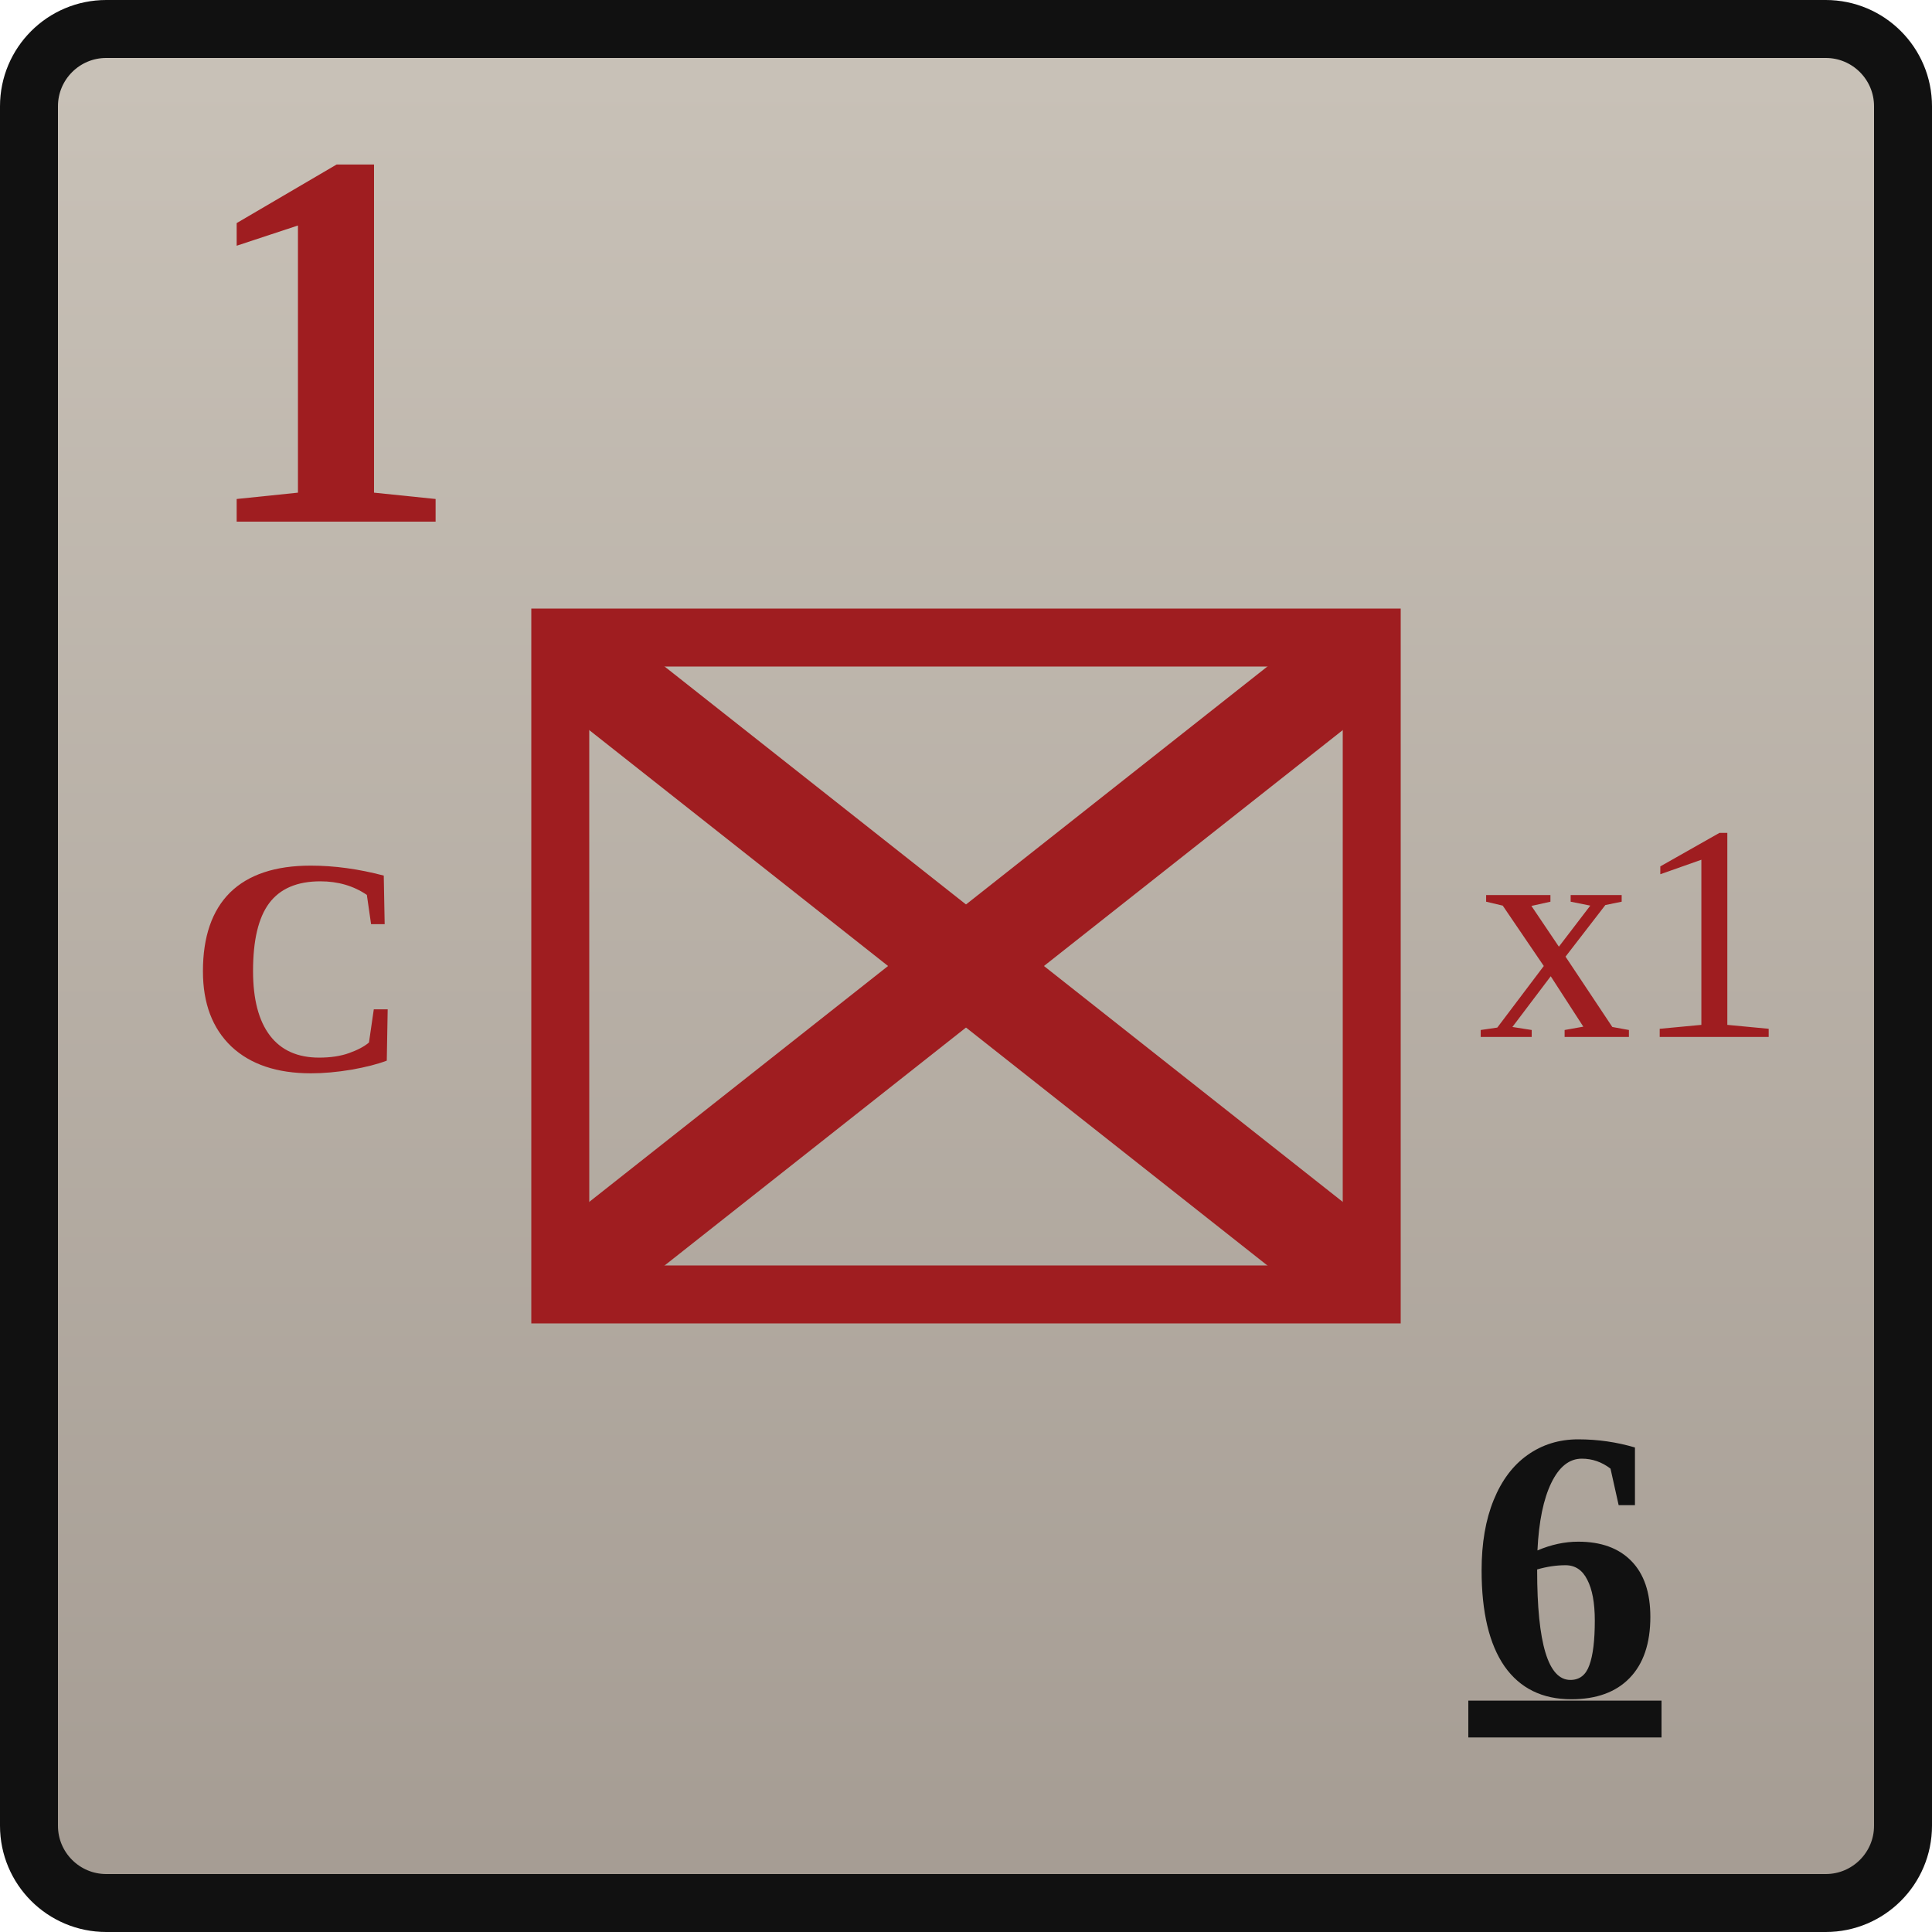
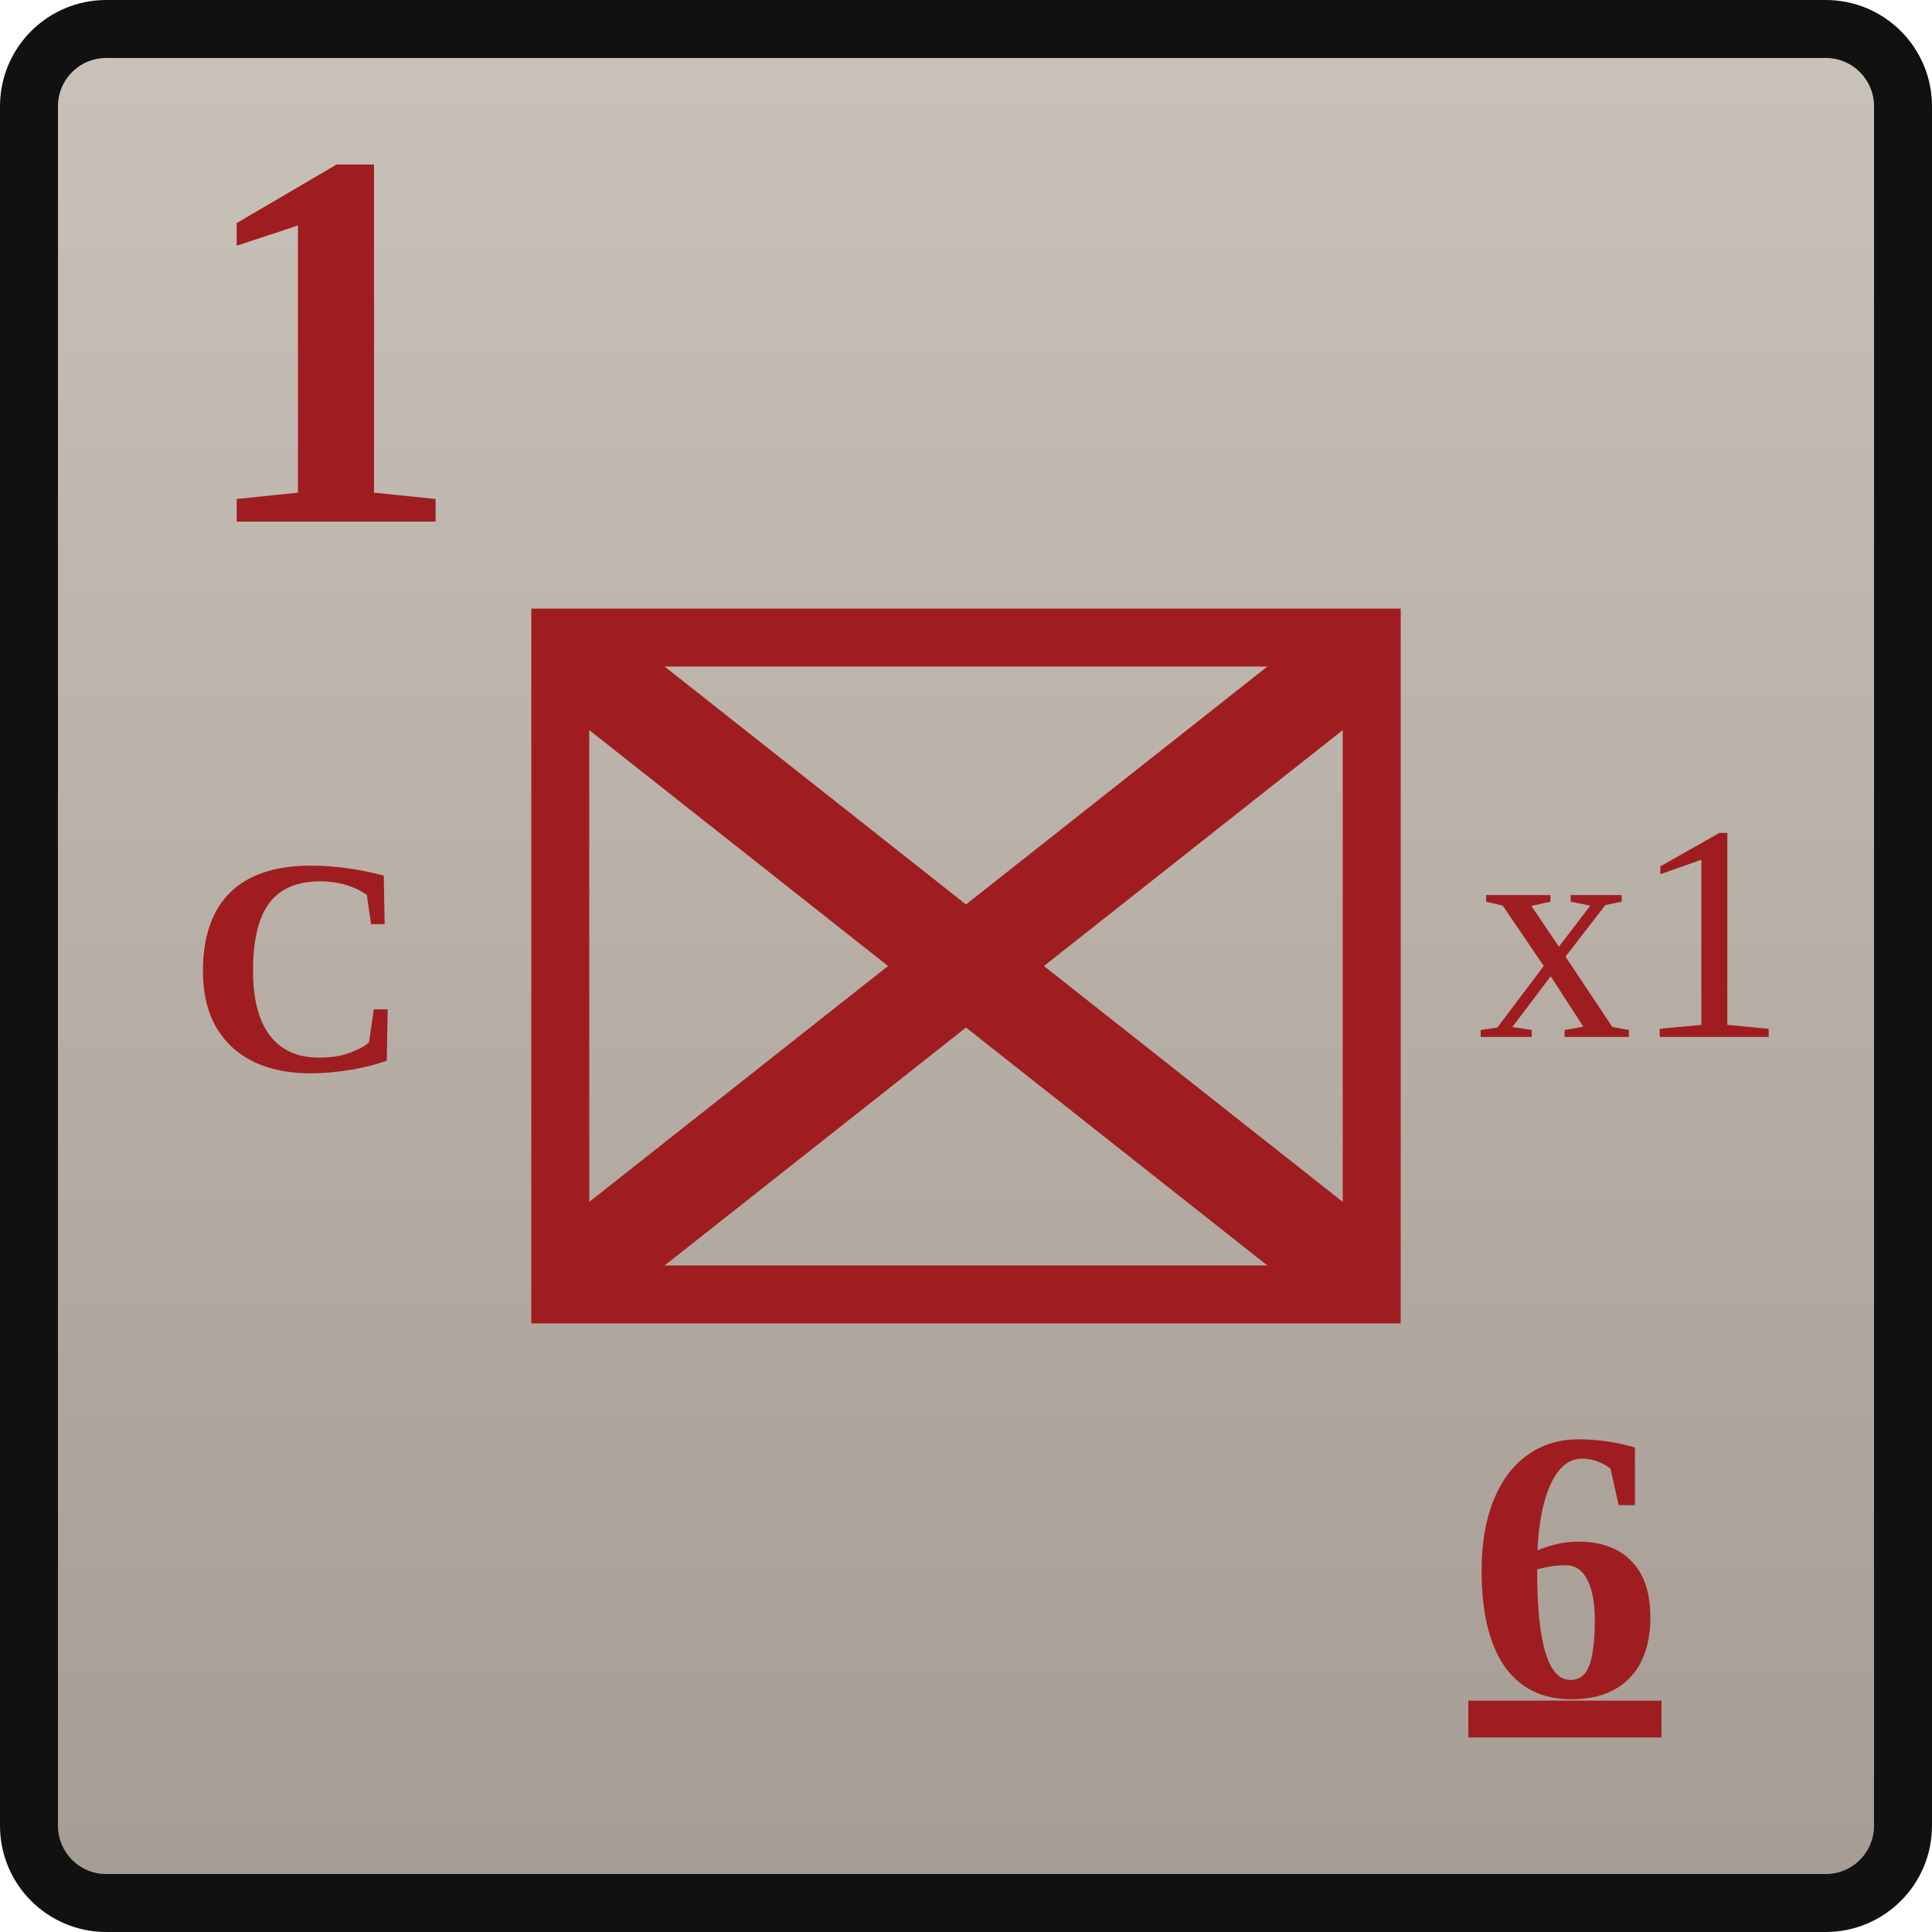
<svg xmlns="http://www.w3.org/2000/svg" width="0.5in" height="0.5in" viewBox="0 0 100 100">
  <defs>
    <linearGradient id="confederateGray" x1="0" y1="0" x2="0" y2="1">
      <stop offset="0%" stop-color="#c9c2b8" />
      <stop offset="100%" stop-color="#a59c93" />
    </linearGradient>
  </defs>
  <rect x="1.5" y="1.5" width="97" height="97" rx="4" fill="url(#confederateGray)" stroke="#111111" stroke-width="3" />
  <text id="combat_factor" x="10" y="27" font-family="Georgia, 'Times New Roman', serif" font-size="28" font-weight="700" fill="#9f1d20">1</text>
  <rect x="29" y="33" width="42" height="34" fill="none" stroke="#9f1d20" stroke-width="3" />
  <text id="formation_type" x="15.5" y="50" text-anchor="middle" dominant-baseline="central" font-family="Georgia, 'Times New Roman', serif" font-size="16" font-weight="700" fill="#9f1d20">C</text>
  <g stroke="#9f1d20" stroke-width="5" stroke-linecap="round">
    <line x1="31" y1="35" x2="69" y2="65" />
    <line x1="69" y1="35" x2="31" y2="65" />
  </g>
  <text id="stacking_factor" x="84.5" y="50" text-anchor="middle" dominant-baseline="middle" font-family="Georgia, 'Times New Roman', serif" font-size="16" font-weight="200" fill="#9f1d20">x1</text>
-   <text id="movement_allowance_factor" x="81" y="81" text-anchor="middle" dominant-baseline="central" font-family="Georgia, 'Times New Roman', serif" font-size="20" font-weight="600" fill="#111111" text-decoration="underline">6</text>
+   <text id="movement_allowance_factor" x="81" y="81" text-anchor="middle" dominant-baseline="central" font-family="Georgia, 'Times New Roman', serif" font-size="20" font-weight="600" fill="#9f1d20" text-decoration="underline">6</text>
</svg>
